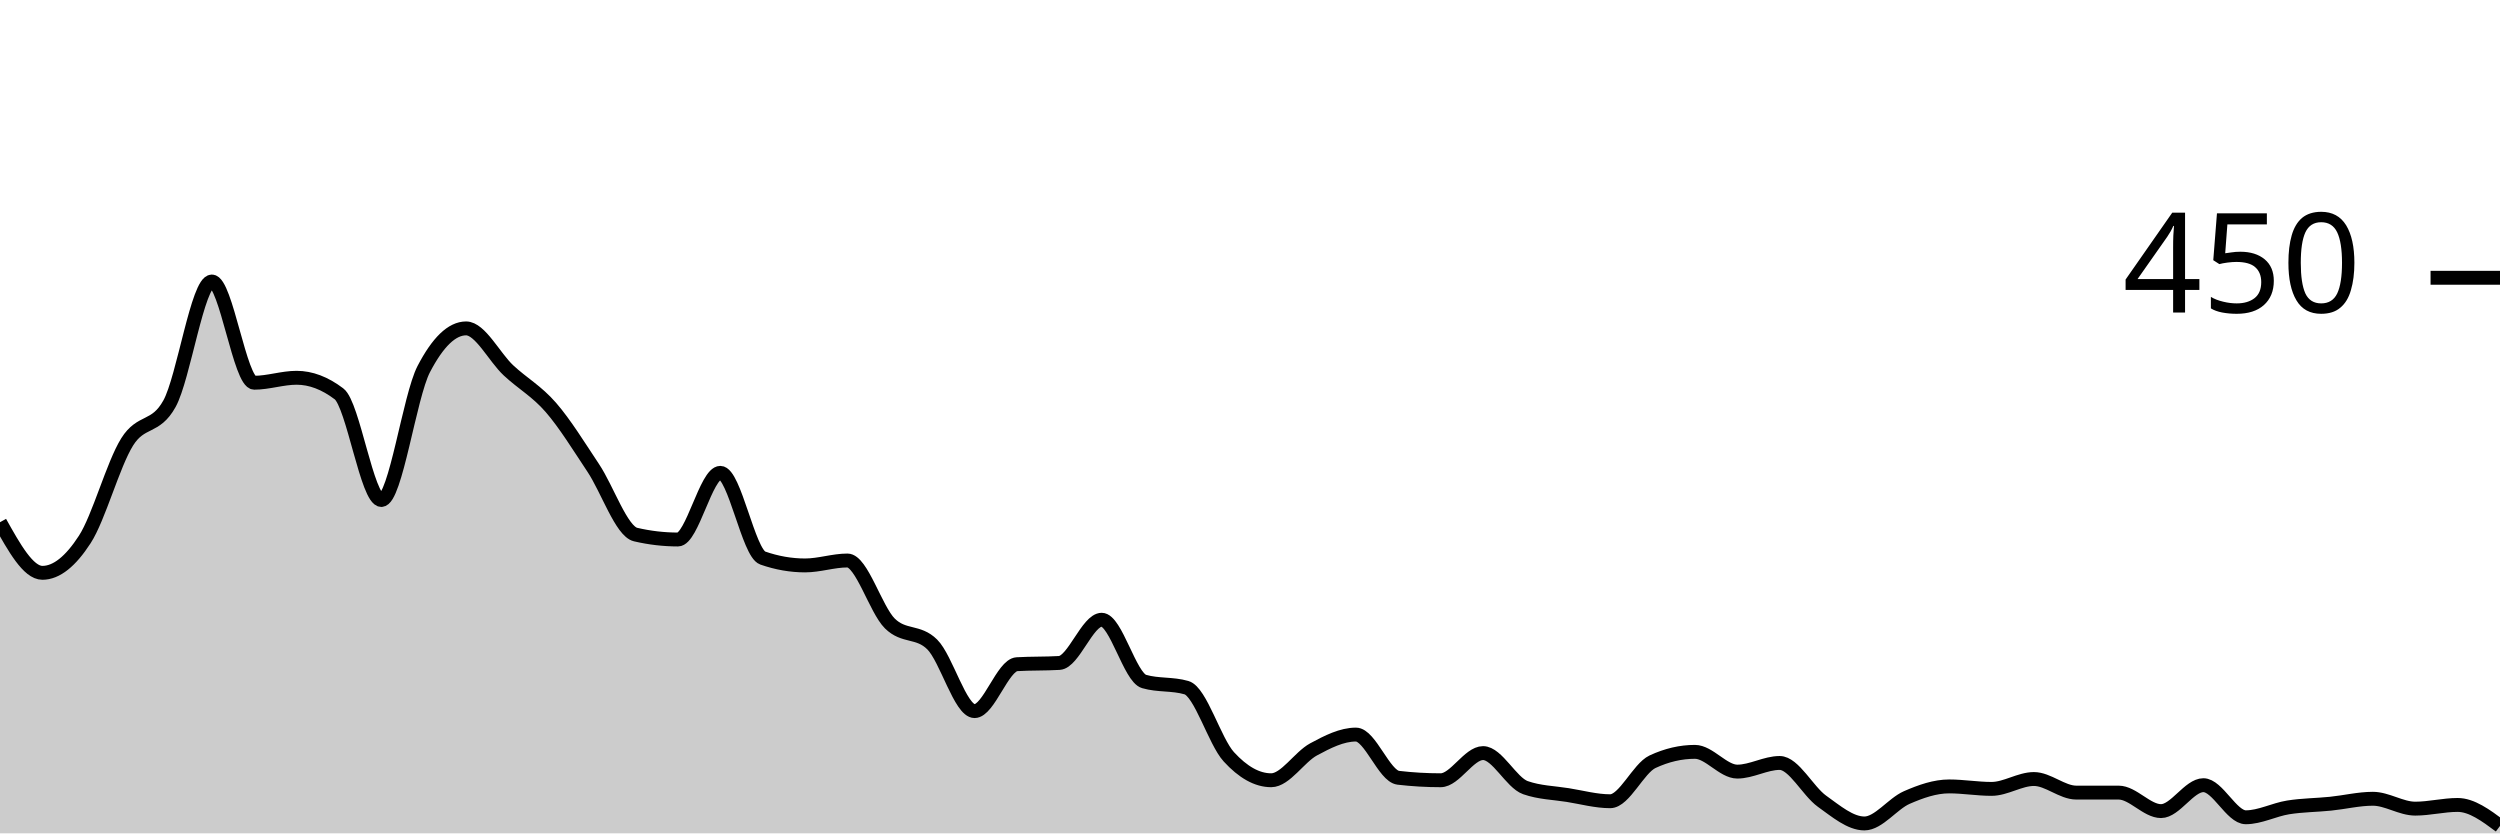
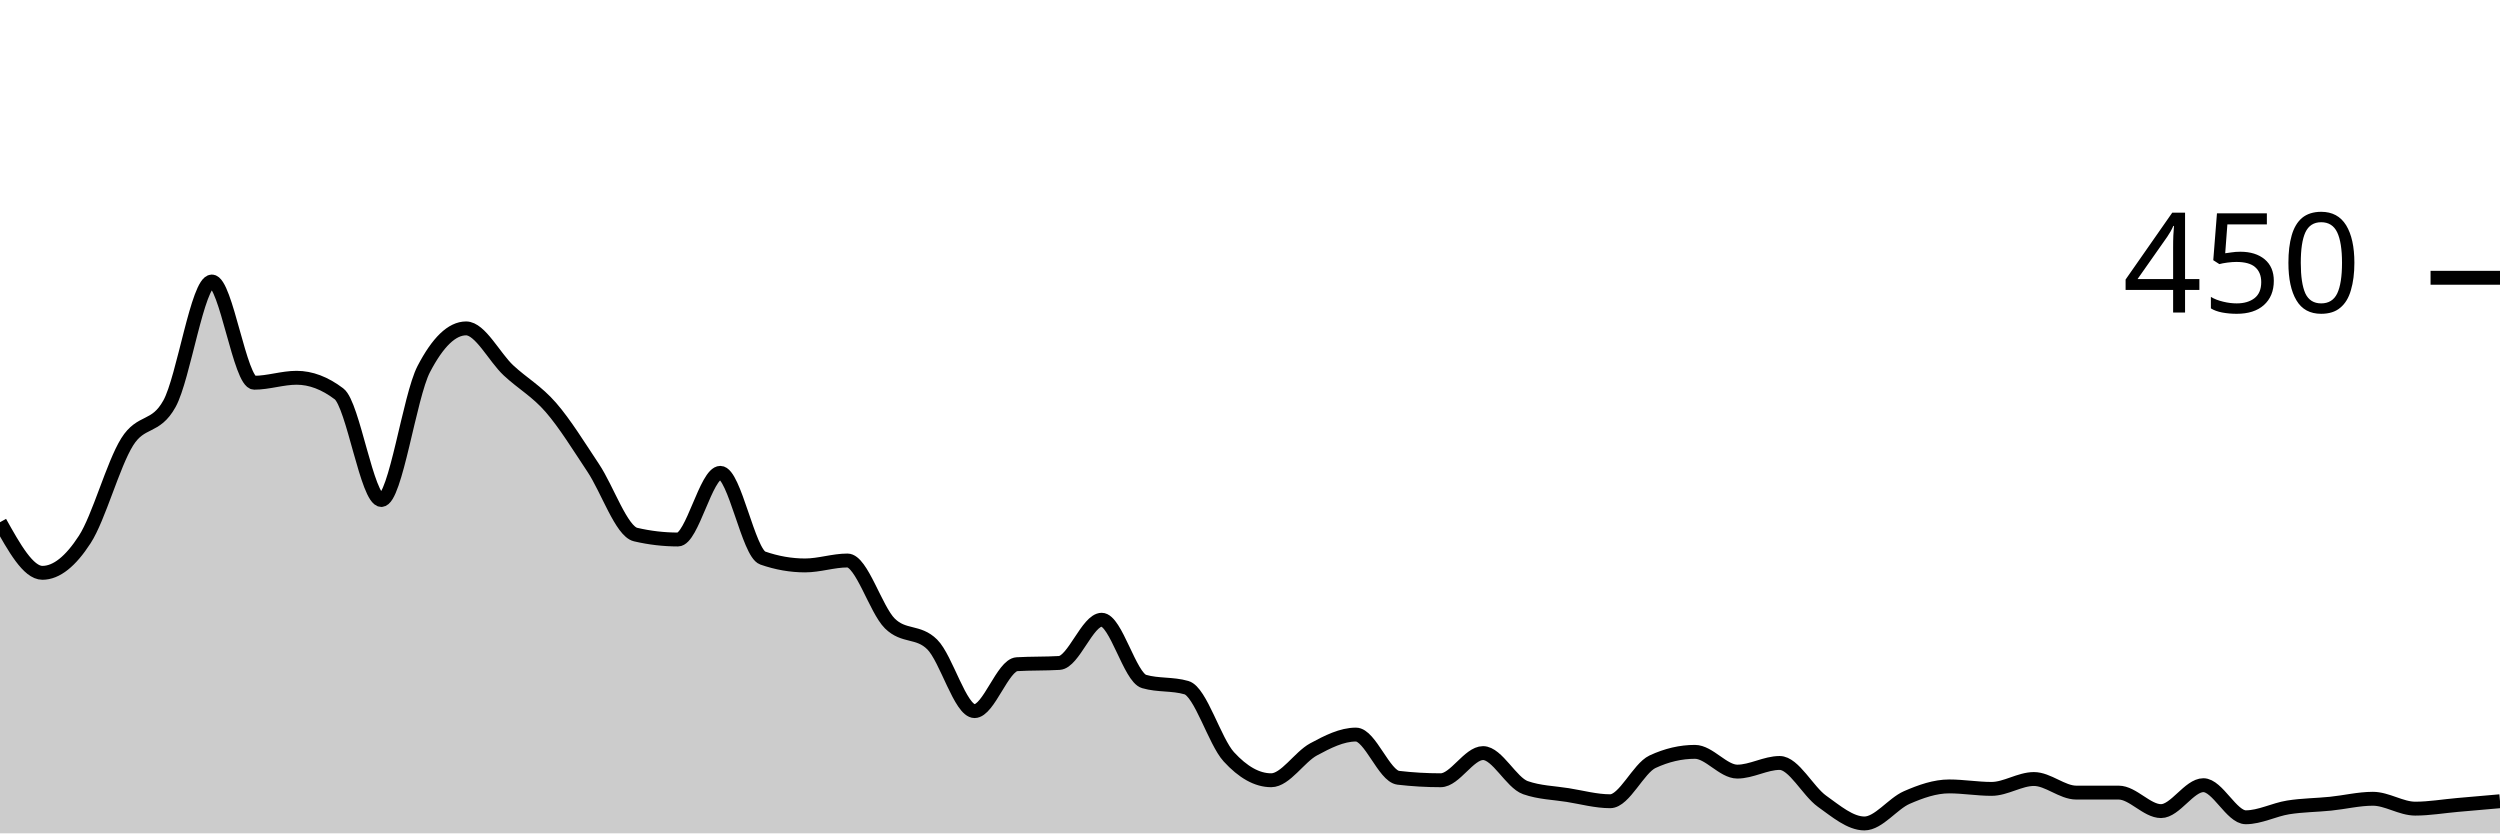
<svg xmlns="http://www.w3.org/2000/svg" viewBox="0 0 180 60">
  <g transform="translate(0,20)">
-     <path class="area" fill="rgba(0, 0, 0, 0.2)" d="M0,17.6C1.017,19.422,2.034,21.244,3.051,21.244C4.068,21.244,5.085,20.415,6.102,18.844C7.119,17.274,8.136,13.452,9.153,11.822C10.169,10.193,11.186,10.904,12.203,9.067C13.22,7.23,14.237,0.267,15.254,0.267C16.271,0.267,17.288,7.556,18.305,7.556C19.322,7.556,20.339,7.2,21.356,7.2C22.373,7.2,23.39,7.585,24.407,8.356C25.424,9.126,26.441,16,27.458,16C28.475,16,29.492,8.533,30.508,6.578C31.525,4.622,32.542,3.644,33.559,3.644C34.576,3.644,35.593,5.719,36.61,6.667C37.627,7.615,38.644,8.163,39.661,9.333C40.678,10.504,41.695,12.163,42.712,13.689C43.729,15.215,44.746,18.252,45.763,18.489C46.78,18.726,47.797,18.844,48.814,18.844C49.831,18.844,50.847,14.044,51.864,14.044C52.881,14.044,53.898,19.822,54.915,20.178C55.932,20.533,56.949,20.711,57.966,20.711C58.983,20.711,60,20.356,61.017,20.356C62.034,20.356,63.051,23.881,64.068,24.889C65.085,25.896,66.102,25.393,67.119,26.4C68.136,27.407,69.153,31.2,70.169,31.2C71.186,31.2,72.203,27.881,73.22,27.822C74.237,27.763,75.254,27.793,76.271,27.733C77.288,27.674,78.305,24.622,79.322,24.622C80.339,24.622,81.356,28.77,82.373,29.067C83.39,29.363,84.407,29.215,85.424,29.511C86.441,29.807,87.458,33.378,88.475,34.489C89.492,35.6,90.508,36.178,91.525,36.178C92.542,36.178,93.559,34.504,94.576,33.956C95.593,33.407,96.61,32.889,97.627,32.889C98.644,32.889,99.661,35.881,100.678,36C101.695,36.119,102.712,36.178,103.729,36.178C104.746,36.178,105.763,34.222,106.78,34.222C107.797,34.222,108.814,36.356,109.831,36.711C110.847,37.067,111.864,37.081,112.881,37.244C113.898,37.407,114.915,37.689,115.932,37.689C116.949,37.689,117.966,35.319,118.983,34.844C120,34.37,121.017,34.133,122.034,34.133C123.051,34.133,124.068,35.556,125.085,35.556C126.102,35.556,127.119,34.933,128.136,34.933C129.153,34.933,130.169,36.963,131.186,37.689C132.203,38.415,133.22,39.289,134.237,39.289C135.254,39.289,136.271,37.867,137.288,37.422C138.305,36.978,139.322,36.622,140.339,36.622C141.356,36.622,142.373,36.8,143.39,36.8C144.407,36.8,145.424,36.089,146.441,36.089C147.458,36.089,148.475,37.067,149.492,37.067C150.508,37.067,151.525,37.067,152.542,37.067C153.559,37.067,154.576,38.4,155.593,38.4C156.61,38.4,157.627,36.533,158.644,36.533C159.661,36.533,160.678,38.844,161.695,38.844C162.712,38.844,163.729,38.296,164.746,38.133C165.763,37.97,166.78,37.97,167.797,37.867C168.814,37.763,169.831,37.511,170.847,37.511C171.864,37.511,172.881,38.222,173.898,38.222C174.915,38.222,175.932,37.956,176.949,37.956C177.966,37.956,178.983,38.711,180,39.467L180,40C178.983,40,177.966,40,176.949,40C175.932,40,174.915,40,173.898,40C172.881,40,171.864,40,170.847,40C169.831,40,168.814,40,167.797,40C166.78,40,165.763,40,164.746,40C163.729,40,162.712,40,161.695,40C160.678,40,159.661,40,158.644,40C157.627,40,156.61,40,155.593,40C154.576,40,153.559,40,152.542,40C151.525,40,150.508,40,149.492,40C148.475,40,147.458,40,146.441,40C145.424,40,144.407,40,143.39,40C142.373,40,141.356,40,140.339,40C139.322,40,138.305,40,137.288,40C136.271,40,135.254,40,134.237,40C133.22,40,132.203,40,131.186,40C130.169,40,129.153,40,128.136,40C127.119,40,126.102,40,125.085,40C124.068,40,123.051,40,122.034,40C121.017,40,120,40,118.983,40C117.966,40,116.949,40,115.932,40C114.915,40,113.898,40,112.881,40C111.864,40,110.847,40,109.831,40C108.814,40,107.797,40,106.78,40C105.763,40,104.746,40,103.729,40C102.712,40,101.695,40,100.678,40C99.661,40,98.644,40,97.627,40C96.61,40,95.593,40,94.576,40C93.559,40,92.542,40,91.525,40C90.508,40,89.492,40,88.475,40C87.458,40,86.441,40,85.424,40C84.407,40,83.39,40,82.373,40C81.356,40,80.339,40,79.322,40C78.305,40,77.288,40,76.271,40C75.254,40,74.237,40,73.22,40C72.203,40,71.186,40,70.169,40C69.153,40,68.136,40,67.119,40C66.102,40,65.085,40,64.068,40C63.051,40,62.034,40,61.017,40C60,40,58.983,40,57.966,40C56.949,40,55.932,40,54.915,40C53.898,40,52.881,40,51.864,40C50.847,40,49.831,40,48.814,40C47.797,40,46.78,40,45.763,40C44.746,40,43.729,40,42.712,40C41.695,40,40.678,40,39.661,40C38.644,40,37.627,40,36.61,40C35.593,40,34.576,40,33.559,40C32.542,40,31.525,40,30.508,40C29.492,40,28.475,40,27.458,40C26.441,40,25.424,40,24.407,40C23.39,40,22.373,40,21.356,40C20.339,40,19.322,40,18.305,40C17.288,40,16.271,40,15.254,40C14.237,40,13.22,40,12.203,40C11.186,40,10.169,40,9.153,40C8.136,40,7.119,40,6.102,40C5.085,40,4.068,40,3.051,40C2.034,40,1.017,40,0,40Z" />
-     <path class="line" stroke="black" fill="none" d="M0,17.6C1.017,19.422,2.034,21.244,3.051,21.244C4.068,21.244,5.085,20.415,6.102,18.844C7.119,17.274,8.136,13.452,9.153,11.822C10.169,10.193,11.186,10.904,12.203,9.067C13.22,7.23,14.237,0.267,15.254,0.267C16.271,0.267,17.288,7.556,18.305,7.556C19.322,7.556,20.339,7.2,21.356,7.2C22.373,7.2,23.39,7.585,24.407,8.356C25.424,9.126,26.441,16,27.458,16C28.475,16,29.492,8.533,30.508,6.578C31.525,4.622,32.542,3.644,33.559,3.644C34.576,3.644,35.593,5.719,36.61,6.667C37.627,7.615,38.644,8.163,39.661,9.333C40.678,10.504,41.695,12.163,42.712,13.689C43.729,15.215,44.746,18.252,45.763,18.489C46.78,18.726,47.797,18.844,48.814,18.844C49.831,18.844,50.847,14.044,51.864,14.044C52.881,14.044,53.898,19.822,54.915,20.178C55.932,20.533,56.949,20.711,57.966,20.711C58.983,20.711,60,20.356,61.017,20.356C62.034,20.356,63.051,23.881,64.068,24.889C65.085,25.896,66.102,25.393,67.119,26.4C68.136,27.407,69.153,31.2,70.169,31.2C71.186,31.2,72.203,27.881,73.22,27.822C74.237,27.763,75.254,27.793,76.271,27.733C77.288,27.674,78.305,24.622,79.322,24.622C80.339,24.622,81.356,28.77,82.373,29.067C83.39,29.363,84.407,29.215,85.424,29.511C86.441,29.807,87.458,33.378,88.475,34.489C89.492,35.6,90.508,36.178,91.525,36.178C92.542,36.178,93.559,34.504,94.576,33.956C95.593,33.407,96.61,32.889,97.627,32.889C98.644,32.889,99.661,35.881,100.678,36C101.695,36.119,102.712,36.178,103.729,36.178C104.746,36.178,105.763,34.222,106.78,34.222C107.797,34.222,108.814,36.356,109.831,36.711C110.847,37.067,111.864,37.081,112.881,37.244C113.898,37.407,114.915,37.689,115.932,37.689C116.949,37.689,117.966,35.319,118.983,34.844C120,34.37,121.017,34.133,122.034,34.133C123.051,34.133,124.068,35.556,125.085,35.556C126.102,35.556,127.119,34.933,128.136,34.933C129.153,34.933,130.169,36.963,131.186,37.689C132.203,38.415,133.22,39.289,134.237,39.289C135.254,39.289,136.271,37.867,137.288,37.422C138.305,36.978,139.322,36.622,140.339,36.622C141.356,36.622,142.373,36.8,143.39,36.8C144.407,36.8,145.424,36.089,146.441,36.089C147.458,36.089,148.475,37.067,149.492,37.067C150.508,37.067,151.525,37.067,152.542,37.067C153.559,37.067,154.576,38.4,155.593,38.4C156.61,38.4,157.627,36.533,158.644,36.533C159.661,36.533,160.678,38.844,161.695,38.844C162.712,38.844,163.729,38.296,164.746,38.133C165.763,37.97,166.78,37.97,167.797,37.867C168.814,37.763,169.831,37.511,170.847,37.511C171.864,37.511,172.881,38.222,173.898,38.222C174.915,38.222,175.932,37.956,176.949,37.956C177.966,37.956,178.983,38.711,180,39.467" />
+     <path class="area" fill="rgba(0, 0, 0, 0.2)" d="M0,17.6C1.017,19.422,2.034,21.244,3.051,21.244C4.068,21.244,5.085,20.415,6.102,18.844C7.119,17.274,8.136,13.452,9.153,11.822C10.169,10.193,11.186,10.904,12.203,9.067C13.22,7.23,14.237,0.267,15.254,0.267C16.271,0.267,17.288,7.556,18.305,7.556C19.322,7.556,20.339,7.2,21.356,7.2C22.373,7.2,23.39,7.585,24.407,8.356C25.424,9.126,26.441,16,27.458,16C28.475,16,29.492,8.533,30.508,6.578C31.525,4.622,32.542,3.644,33.559,3.644C34.576,3.644,35.593,5.719,36.61,6.667C37.627,7.615,38.644,8.163,39.661,9.333C40.678,10.504,41.695,12.163,42.712,13.689C43.729,15.215,44.746,18.252,45.763,18.489C46.78,18.726,47.797,18.844,48.814,18.844C49.831,18.844,50.847,14.044,51.864,14.044C52.881,14.044,53.898,19.822,54.915,20.178C55.932,20.533,56.949,20.711,57.966,20.711C58.983,20.711,60,20.356,61.017,20.356C62.034,20.356,63.051,23.881,64.068,24.889C65.085,25.896,66.102,25.393,67.119,26.4C68.136,27.407,69.153,31.2,70.169,31.2C71.186,31.2,72.203,27.881,73.22,27.822C74.237,27.763,75.254,27.793,76.271,27.733C77.288,27.674,78.305,24.622,79.322,24.622C80.339,24.622,81.356,28.77,82.373,29.067C83.39,29.363,84.407,29.215,85.424,29.511C86.441,29.807,87.458,33.378,88.475,34.489C89.492,35.6,90.508,36.178,91.525,36.178C92.542,36.178,93.559,34.504,94.576,33.956C95.593,33.407,96.61,32.889,97.627,32.889C98.644,32.889,99.661,35.881,100.678,36C101.695,36.119,102.712,36.178,103.729,36.178C104.746,36.178,105.763,34.222,106.78,34.222C107.797,34.222,108.814,36.356,109.831,36.711C110.847,37.067,111.864,37.081,112.881,37.244C113.898,37.407,114.915,37.689,115.932,37.689C116.949,37.689,117.966,35.319,118.983,34.844C120,34.37,121.017,34.133,122.034,34.133C123.051,34.133,124.068,35.556,125.085,35.556C126.102,35.556,127.119,34.933,128.136,34.933C129.153,34.933,130.169,36.963,131.186,37.689C132.203,38.415,133.22,39.289,134.237,39.289C135.254,39.289,136.271,37.867,137.288,37.422C138.305,36.978,139.322,36.622,140.339,36.622C141.356,36.622,142.373,36.8,143.39,36.8C144.407,36.8,145.424,36.089,146.441,36.089C147.458,36.089,148.475,37.067,149.492,37.067C150.508,37.067,151.525,37.067,152.542,37.067C153.559,37.067,154.576,38.4,155.593,38.4C156.61,38.4,157.627,36.533,158.644,36.533C159.661,36.533,160.678,38.844,161.695,38.844C162.712,38.844,163.729,38.296,164.746,38.133C165.763,37.97,166.78,37.97,167.797,37.867C168.814,37.763,169.831,37.511,170.847,37.511C171.864,37.511,172.881,38.222,173.898,38.222C174.915,38.222,175.932,38.044,176.949,37.956C177.966,37.867,178.983,37.778,180,37.689L180,40C178.983,40,177.966,40,176.949,40C175.932,40,174.915,40,173.898,40C172.881,40,171.864,40,170.847,40C169.831,40,168.814,40,167.797,40C166.78,40,165.763,40,164.746,40C163.729,40,162.712,40,161.695,40C160.678,40,159.661,40,158.644,40C157.627,40,156.61,40,155.593,40C154.576,40,153.559,40,152.542,40C151.525,40,150.508,40,149.492,40C148.475,40,147.458,40,146.441,40C145.424,40,144.407,40,143.39,40C142.373,40,141.356,40,140.339,40C139.322,40,138.305,40,137.288,40C136.271,40,135.254,40,134.237,40C133.22,40,132.203,40,131.186,40C130.169,40,129.153,40,128.136,40C127.119,40,126.102,40,125.085,40C124.068,40,123.051,40,122.034,40C121.017,40,120,40,118.983,40C117.966,40,116.949,40,115.932,40C114.915,40,113.898,40,112.881,40C111.864,40,110.847,40,109.831,40C108.814,40,107.797,40,106.78,40C105.763,40,104.746,40,103.729,40C102.712,40,101.695,40,100.678,40C99.661,40,98.644,40,97.627,40C96.61,40,95.593,40,94.576,40C93.559,40,92.542,40,91.525,40C90.508,40,89.492,40,88.475,40C87.458,40,86.441,40,85.424,40C84.407,40,83.39,40,82.373,40C81.356,40,80.339,40,79.322,40C78.305,40,77.288,40,76.271,40C75.254,40,74.237,40,73.22,40C72.203,40,71.186,40,70.169,40C69.153,40,68.136,40,67.119,40C66.102,40,65.085,40,64.068,40C63.051,40,62.034,40,61.017,40C60,40,58.983,40,57.966,40C56.949,40,55.932,40,54.915,40C53.898,40,52.881,40,51.864,40C50.847,40,49.831,40,48.814,40C47.797,40,46.78,40,45.763,40C44.746,40,43.729,40,42.712,40C41.695,40,40.678,40,39.661,40C38.644,40,37.627,40,36.61,40C35.593,40,34.576,40,33.559,40C32.542,40,31.525,40,30.508,40C29.492,40,28.475,40,27.458,40C26.441,40,25.424,40,24.407,40C23.39,40,22.373,40,21.356,40C20.339,40,19.322,40,18.305,40C17.288,40,16.271,40,15.254,40C14.237,40,13.22,40,12.203,40C11.186,40,10.169,40,9.153,40C8.136,40,7.119,40,6.102,40C5.085,40,4.068,40,3.051,40C2.034,40,1.017,40,0,40Z" />
+     <path class="line" stroke="black" fill="none" d="M0,17.6C1.017,19.422,2.034,21.244,3.051,21.244C4.068,21.244,5.085,20.415,6.102,18.844C7.119,17.274,8.136,13.452,9.153,11.822C10.169,10.193,11.186,10.904,12.203,9.067C13.22,7.23,14.237,0.267,15.254,0.267C16.271,0.267,17.288,7.556,18.305,7.556C19.322,7.556,20.339,7.2,21.356,7.2C22.373,7.2,23.39,7.585,24.407,8.356C25.424,9.126,26.441,16,27.458,16C28.475,16,29.492,8.533,30.508,6.578C31.525,4.622,32.542,3.644,33.559,3.644C34.576,3.644,35.593,5.719,36.61,6.667C37.627,7.615,38.644,8.163,39.661,9.333C40.678,10.504,41.695,12.163,42.712,13.689C43.729,15.215,44.746,18.252,45.763,18.489C46.78,18.726,47.797,18.844,48.814,18.844C49.831,18.844,50.847,14.044,51.864,14.044C52.881,14.044,53.898,19.822,54.915,20.178C55.932,20.533,56.949,20.711,57.966,20.711C58.983,20.711,60,20.356,61.017,20.356C62.034,20.356,63.051,23.881,64.068,24.889C65.085,25.896,66.102,25.393,67.119,26.4C68.136,27.407,69.153,31.2,70.169,31.2C71.186,31.2,72.203,27.881,73.22,27.822C74.237,27.763,75.254,27.793,76.271,27.733C77.288,27.674,78.305,24.622,79.322,24.622C80.339,24.622,81.356,28.77,82.373,29.067C83.39,29.363,84.407,29.215,85.424,29.511C86.441,29.807,87.458,33.378,88.475,34.489C89.492,35.6,90.508,36.178,91.525,36.178C92.542,36.178,93.559,34.504,94.576,33.956C95.593,33.407,96.61,32.889,97.627,32.889C98.644,32.889,99.661,35.881,100.678,36C101.695,36.119,102.712,36.178,103.729,36.178C104.746,36.178,105.763,34.222,106.78,34.222C107.797,34.222,108.814,36.356,109.831,36.711C110.847,37.067,111.864,37.081,112.881,37.244C113.898,37.407,114.915,37.689,115.932,37.689C116.949,37.689,117.966,35.319,118.983,34.844C120,34.37,121.017,34.133,122.034,34.133C123.051,34.133,124.068,35.556,125.085,35.556C126.102,35.556,127.119,34.933,128.136,34.933C129.153,34.933,130.169,36.963,131.186,37.689C132.203,38.415,133.22,39.289,134.237,39.289C135.254,39.289,136.271,37.867,137.288,37.422C138.305,36.978,139.322,36.622,140.339,36.622C141.356,36.622,142.373,36.8,143.39,36.8C144.407,36.8,145.424,36.089,146.441,36.089C147.458,36.089,148.475,37.067,149.492,37.067C150.508,37.067,151.525,37.067,152.542,37.067C153.559,37.067,154.576,38.4,155.593,38.4C156.61,38.4,157.627,36.533,158.644,36.533C159.661,36.533,160.678,38.844,161.695,38.844C162.712,38.844,163.729,38.296,164.746,38.133C165.763,37.97,166.78,37.97,167.797,37.867C168.814,37.763,169.831,37.511,170.847,37.511C171.864,37.511,172.881,38.222,173.898,38.222C174.915,38.222,175.932,38.044,176.949,37.956C177.966,37.867,178.983,37.778,180,37.689" />
    <path class="axis-ceiling" stroke-width="1" stroke="black" fill="none" d="M175,0L180,0" />
    <text class="axis-ceiling-label" font-family="sans-serif" text-anchor="end" font-size="10px" x="170" y="2.5">450</text>
  </g>
</svg>
